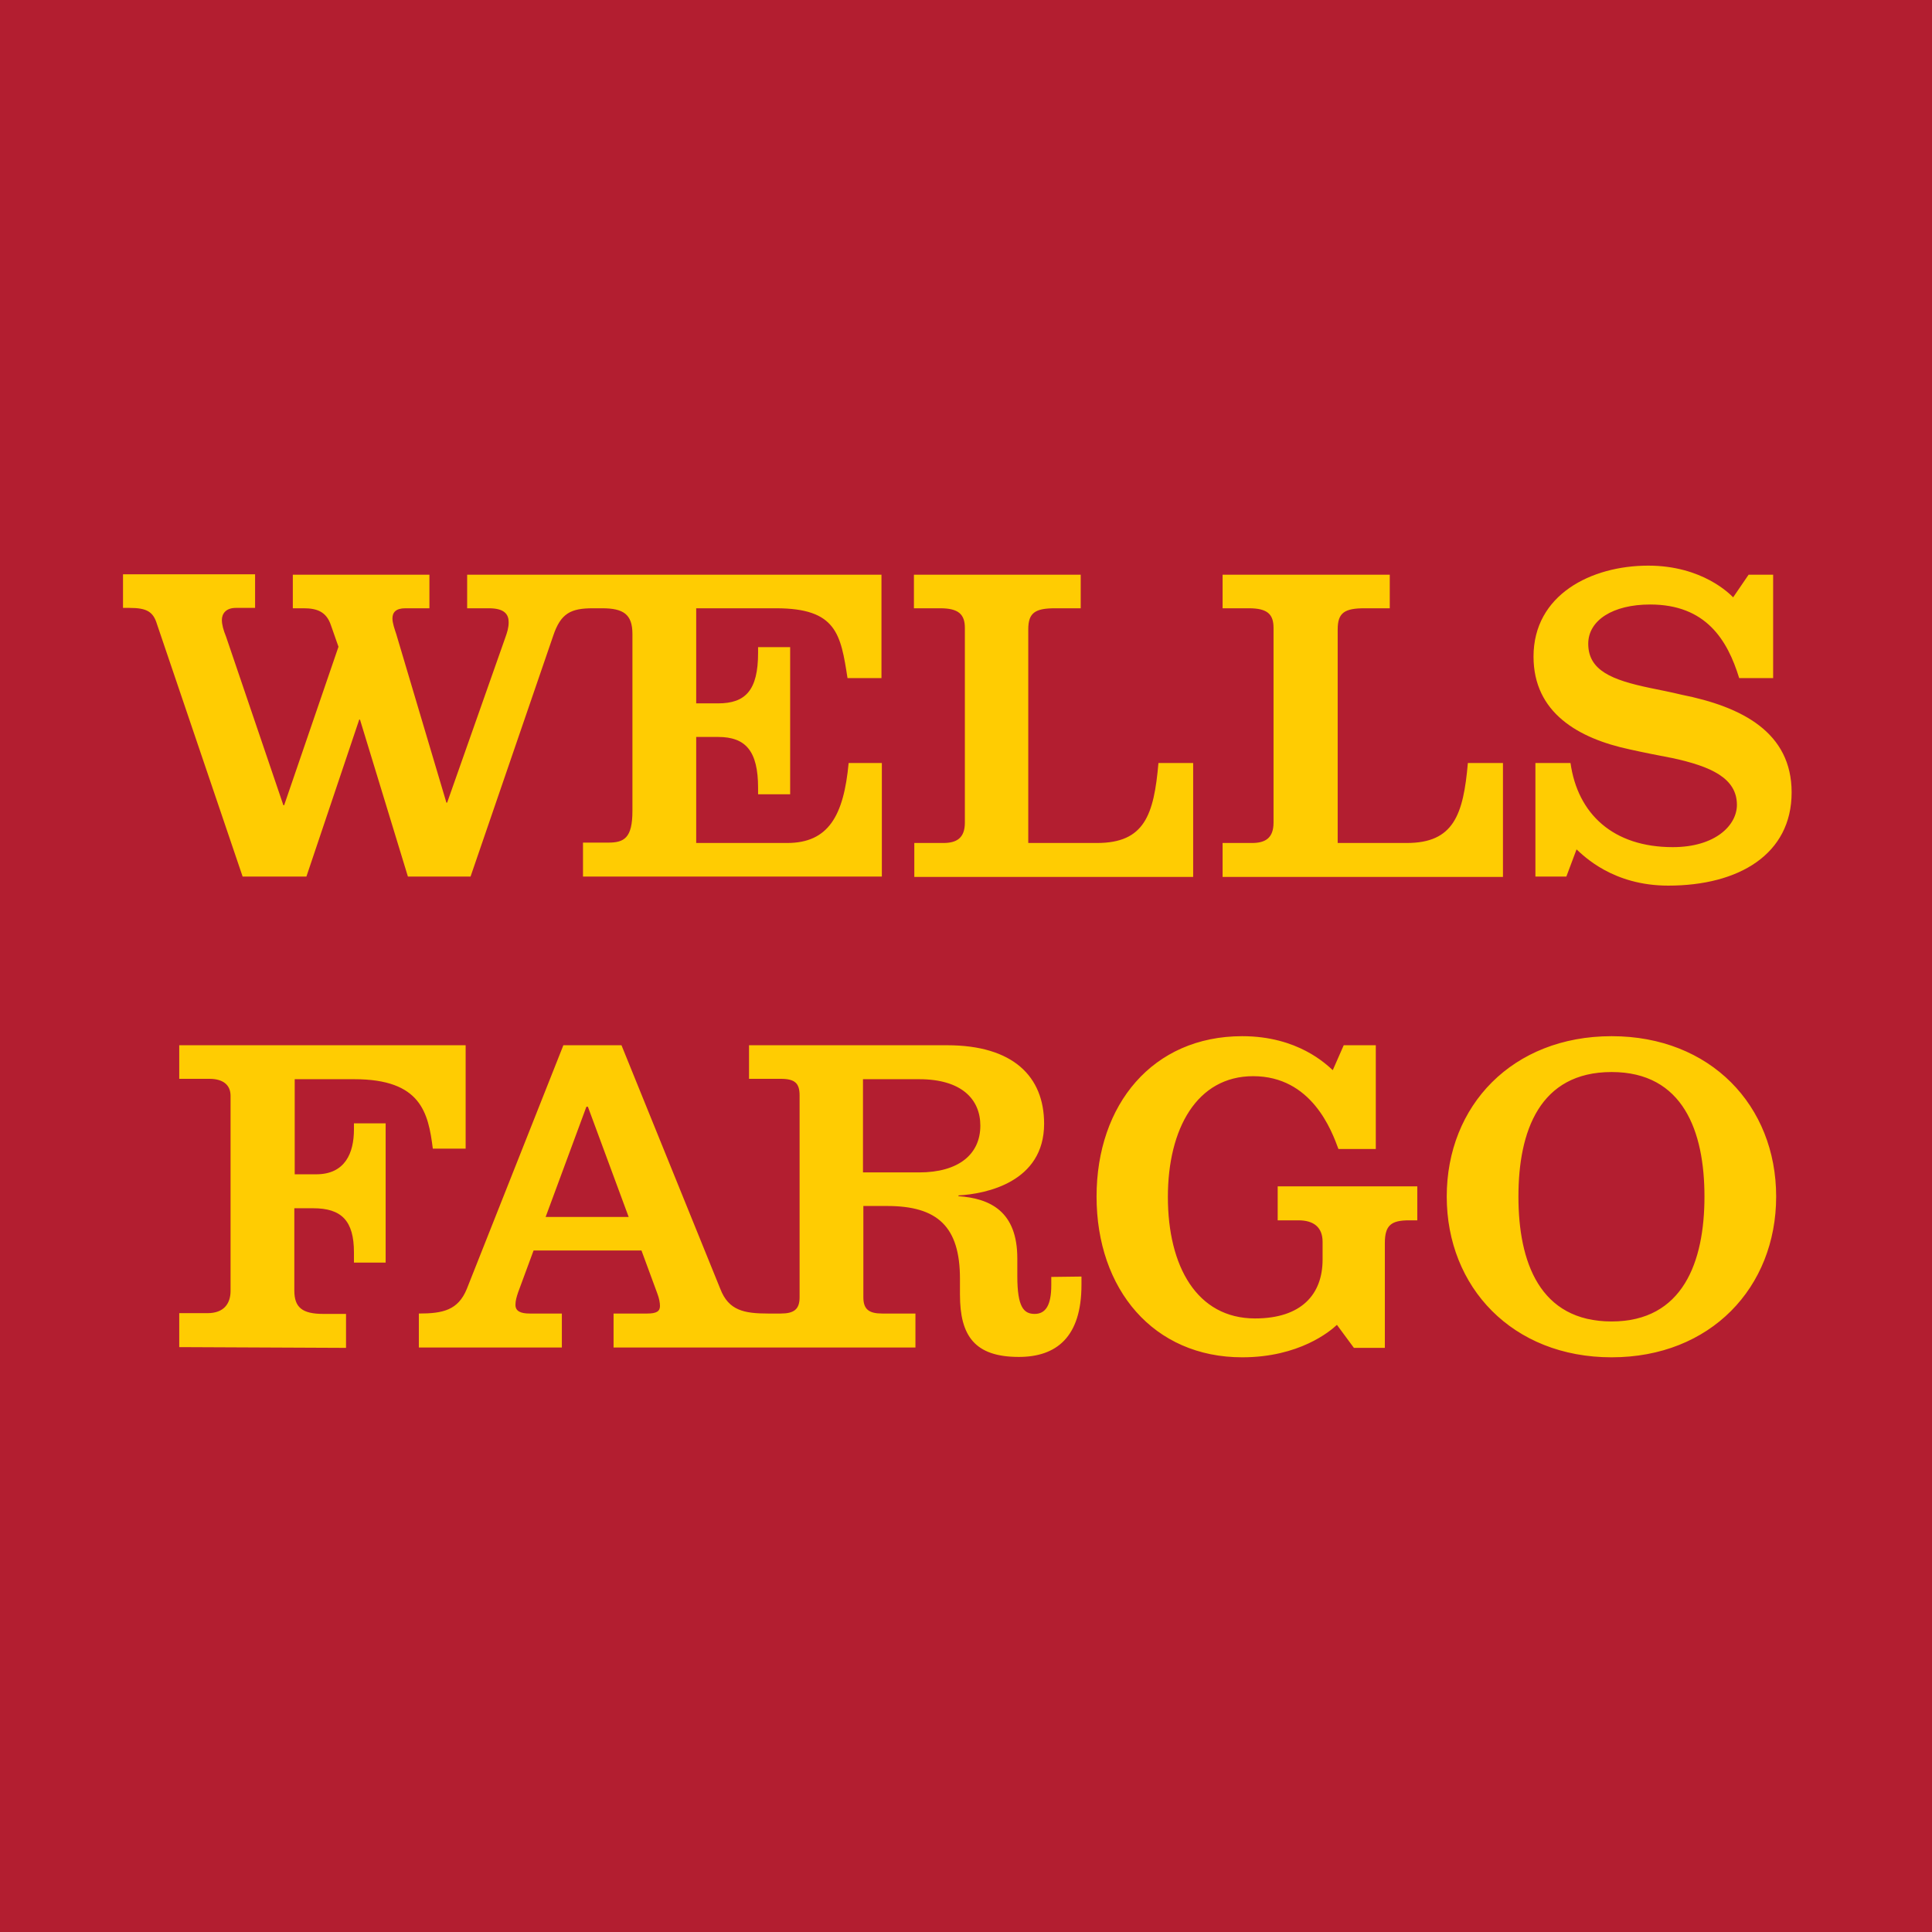
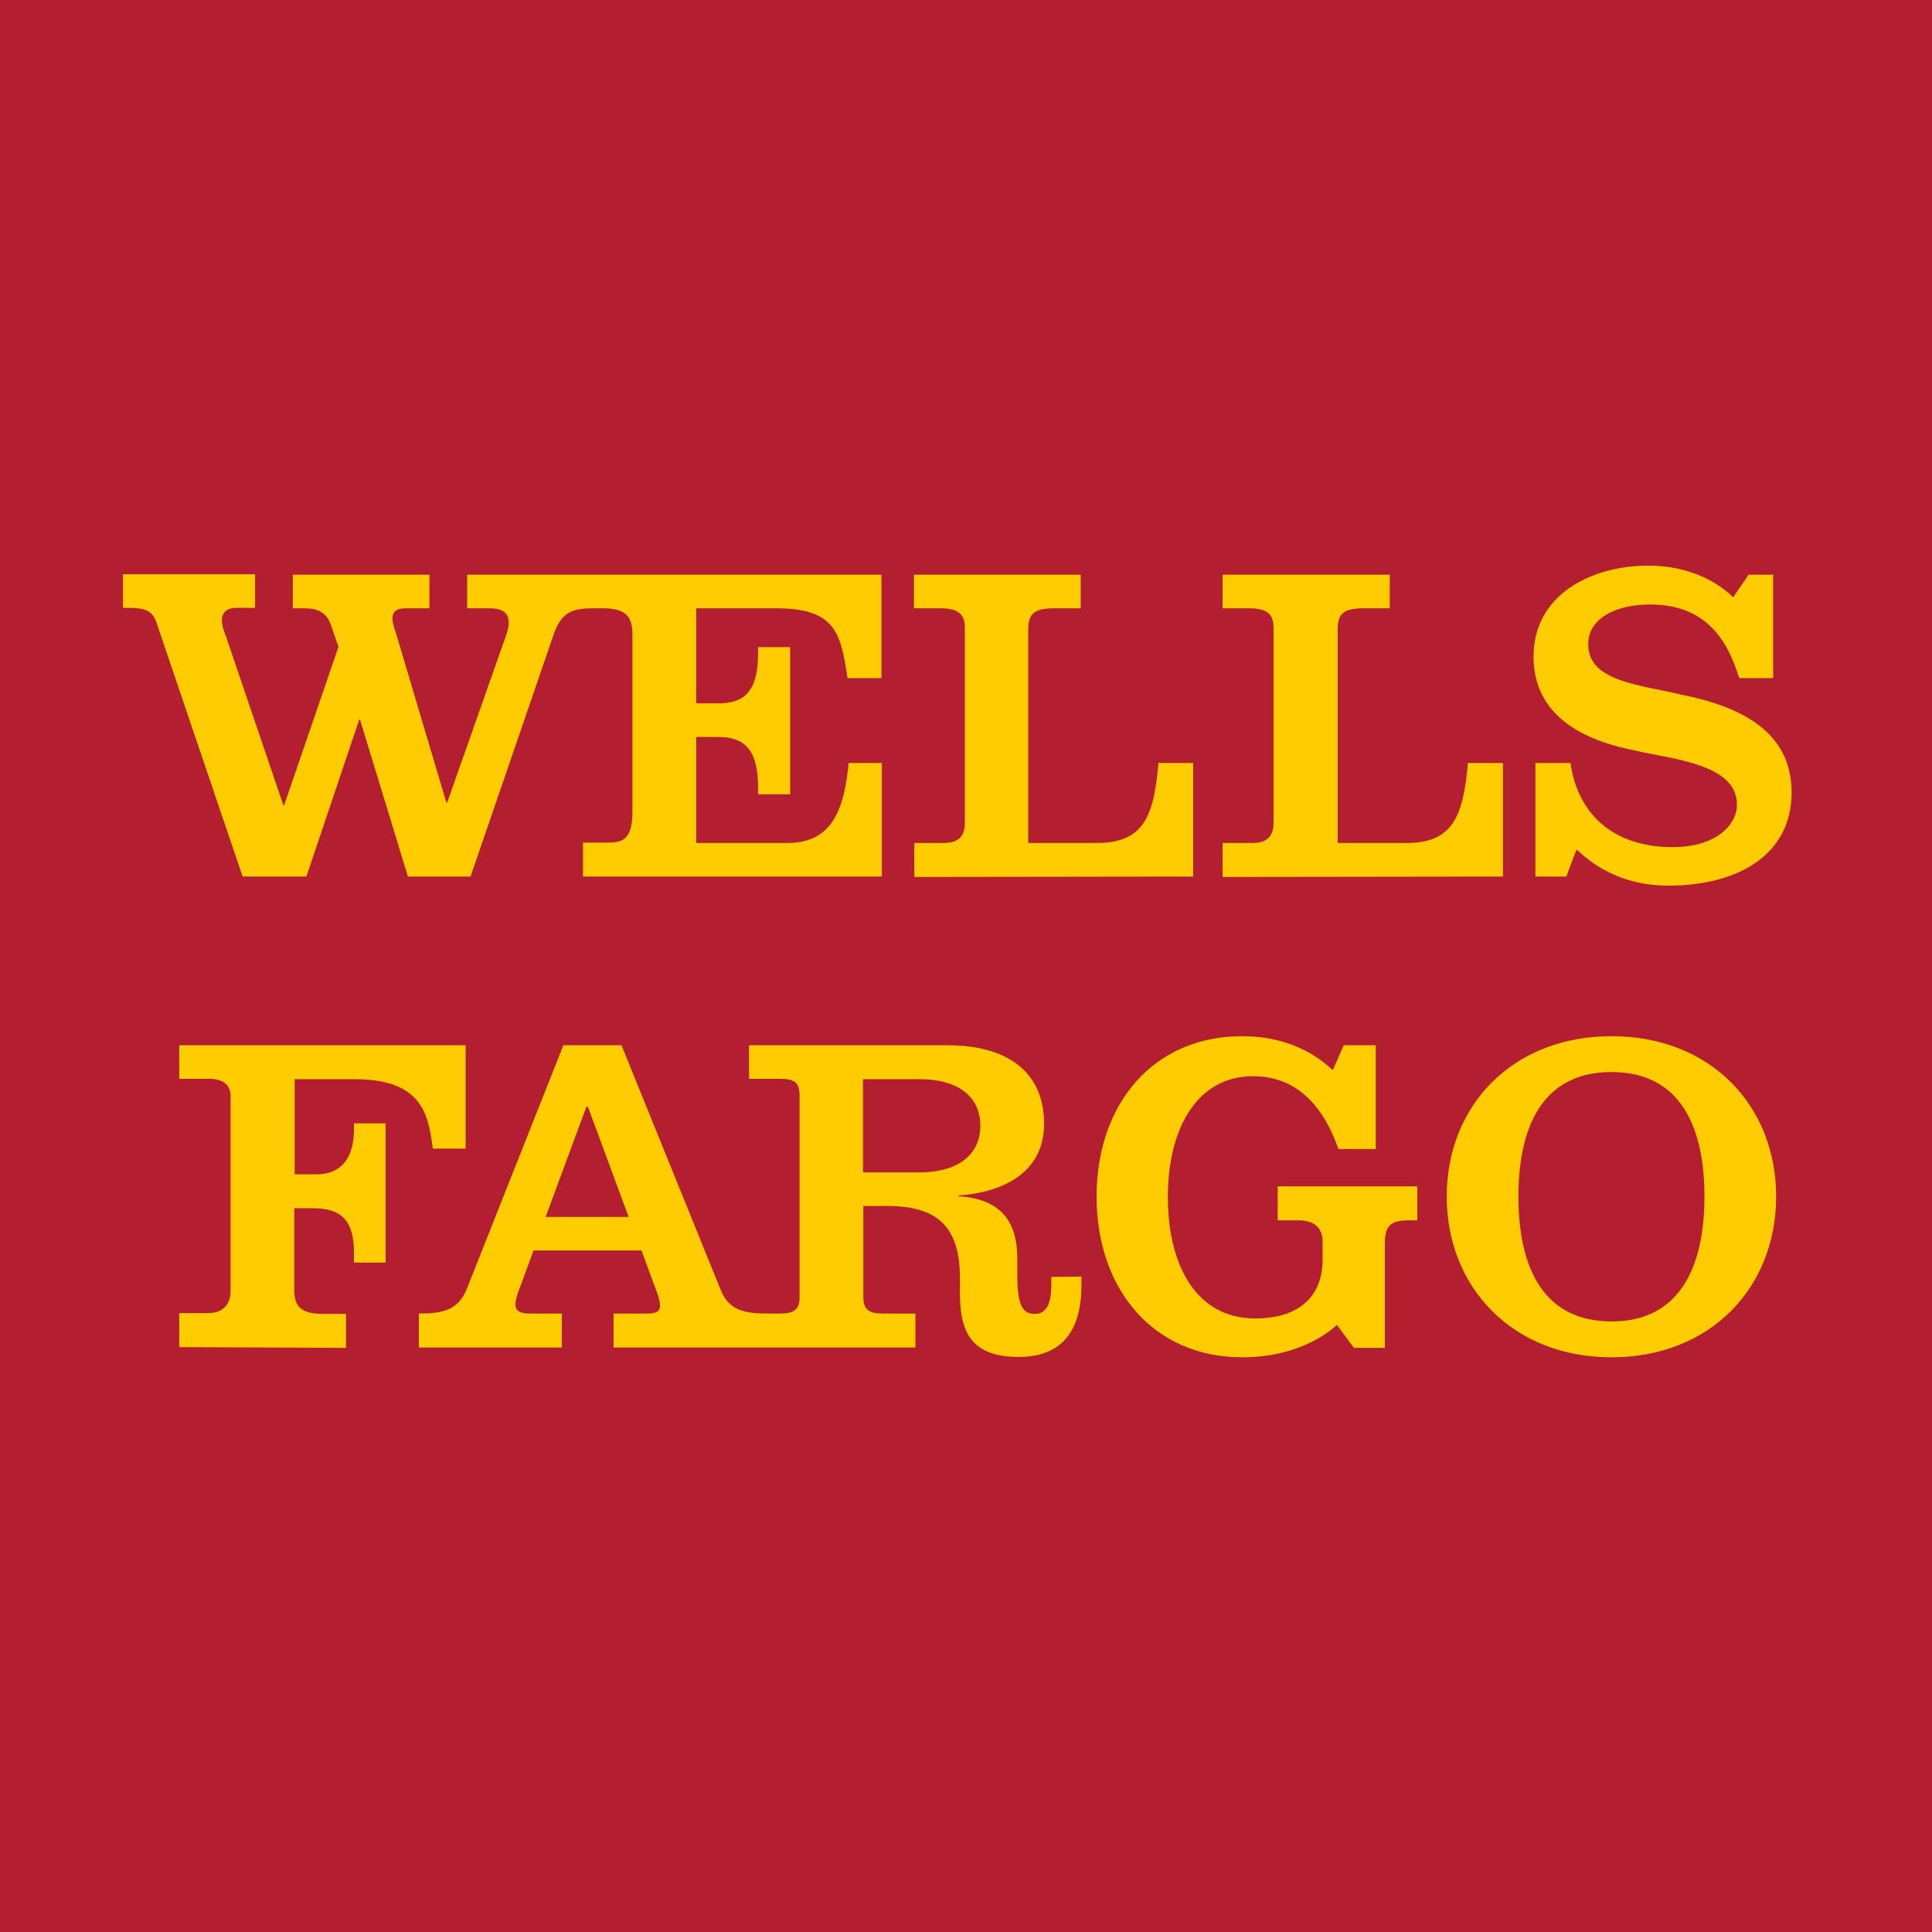
<svg xmlns="http://www.w3.org/2000/svg" version="1.1" id="svg1020" x="0px" y="0px" viewBox="0 0 512 512" style="enable-background:new 0 0 512 512;" xml:space="preserve">
  <style type="text/css">
	.st0{fill:#B31E30;}
	.st1{fill:#FFCC02;}
</style>
-   <g>
-     <path id="path16" class="st0" d="M0,512h512V0H0V512z" />
-     <path id="path20" class="st1" d="M184.5,161.2v25.2h5.8c7.3,0,10.6-3.5,10.6-13.4v-1.5h8.5v39h-8.5v-1.7c0-9.8-3.3-13.5-10.6-13.5   h-5.8v28.1h24.1c11,0,15-7.3,16.3-21.2h8.8v30.1h-79.2v-9h6.7c4.2,0,6.4-1.2,6.4-8.4V168c0-5.2-2.4-6.8-8-6.8h-2.5   c-5.8,0-8.5,1.3-10.5,7.3l-21.9,63.8h-16.6l-12.7-41.6h-0.2l-14,41.6H64.3l-22.7-66.9c-1-3.3-2.7-4.3-7.3-4.3h-1.7v-8.9h35v8.9   h-5.1c-2.7,0-3.7,1.6-3.7,3.2c0,1.2,0.4,2.7,1.1,4.4l15.2,44.7h0.2l14.4-42l-2-5.7c-1.2-3.6-3.7-4.5-7.2-4.5h-2.9v-8.9h36.2v8.9   h-6.4c-2.5,0-3.4,1.1-3.4,2.7c0,1.2,0.6,2.9,1,4.1l13.3,44.7h0.2l15.4-43.7c0.5-1.4,0.9-2.6,0.9-4.1c0-1.9-0.9-3.7-5.2-3.7h-5.8   v-8.9h109.8v27.4h-9c-1.8-11.6-2.9-18.5-18.9-18.5H184.5z M316.2,232.3v-30.1h-9.2c-1.2,13.8-3.7,21.2-16.3,21.2h-18.2v-56.6   c0-4.4,1.8-5.6,7.1-5.6h6.8v-8.9h-44.2v8.9h7c4.8,0,6.5,1.6,6.5,5.2V218c0,4.2-2.3,5.4-5.7,5.4h-7.7v9H316.2z M398.3,232.3v-30.1   h-9.3c-1.2,13.8-3.8,21.2-16.2,21.2h-18.3v-56.6c0-4.4,1.8-5.6,7.1-5.6h6.7v-8.9h-44.3v8.9h7c4.9,0,6.5,1.6,6.5,5.2V218   c0,4.2-2.3,5.4-5.7,5.4h-7.8v9H398.3z M459.3,158.3c-0.8-0.8-8.1-8.4-22.5-8.4c-15.1,0-30.4,7.7-30.4,24.1   c0,14.9,11.9,21.7,25.5,24.6c4.5,1,7.2,1.5,11.3,2.3c10.2,2.2,17.1,5.3,17.1,12.4c0,5.4-5.7,11.2-17,11.2   c-15.8,0-25.2-8.8-27.1-22.3h-9.3v30.1h8.2l2.7-7.2c1.9,1.7,9.6,9.6,24.3,9.6c18.7,0,32.7-8.3,32.7-24.7   c0-15.9-13.1-22.7-29.2-25.9c-2.9-0.7-5.5-1.2-8.4-1.8c-10-2.1-16.3-4.6-16.3-11.7c0-6.2,6.5-10.4,16.4-10.4   c14.8,0,20.5,9.4,23.6,19.5h9v-27.4h-6.5L459.3,158.3z M91.7,357.2v-9h-6c-5.6,0-7.7-1.7-7.7-6.2v-21.8h5c7.5,0,10.8,3.3,10.8,11.7   v2.7h8.4v-36.9h-8.4v1.6c0,6.2-2.3,11.9-10,11.9h-5.7V286h15.8c17.7,0,19.6,8.9,20.8,18.4h8.7V277H47.5v8.9h8   c3.6,0,5.6,1.6,5.6,4.5v51.7c0,3.4-1.8,5.9-6.1,5.9h-7.5v9L91.7,357.2z M427.1,274.6c-26.3,0-43.7,18.4-43.7,42.5   c0,24,17.4,42.6,43.7,42.6c26.2,0,43.6-18.5,43.6-42.6C470.7,293,453.3,274.6,427.1,274.6 M427.1,284.1c19,0,24.6,15.8,24.6,33   c0,17.3-5.7,33.1-24.6,33.1c-19.1,0-24.7-15.8-24.7-33.1C402.4,299.8,408,284.1,427.1,284.1 M353.2,283.6c-1.7-1.5-9.2-9-24-9   c-23.7,0-38.6,18.1-38.6,42.5c0,24.6,15.1,42.6,38.6,42.6c15.1,0,23.3-6.9,25.1-8.6l4.5,6.1h8.2v-27.8c0-4.7,1.7-6,6.4-6h2.2v-9   h-37v9h5.5c4,0,6.4,1.8,6.4,5.7v4.7c0,9.2-5.6,15.6-17.9,15.6c-15.4,0-23.1-13.8-23.1-32.2c0-18.1,7.7-32,22.6-32   c15.5,0,20.8,14.4,22.6,19.3h9.9V277h-8.5L353.2,283.6z M286.6,338.3v2.2c0,13.8-6.6,19.1-16.6,19.1c-11.7,0-15.6-5.6-15.6-16.5   v-4.2c0-13.8-5.9-19.3-19.3-19.3h-6.3v24.2c0,3.2,1.5,4.3,5,4.3h8.8v9h-80v-9h8.9c2.5,0,3.4-0.6,3.4-2c0-0.8-0.2-2-0.7-3.3   c-0.4-1.1-4.2-11.4-4.2-11.4h-28.6c0,0-3.5,9.5-4.1,11.1c-0.4,1.2-0.7,2.2-0.7,3.3c0,1.7,1.4,2.3,3.8,2.3h8.5v9H111v-9   c6.4,0,10.4-0.9,12.7-6.5l25.6-64.6h15.4l26.2,64.6c2.2,5.7,6.3,6.5,12.7,6.5h3.3c3.5,0,5-1.1,5-4.3v-53.5c0-3.2-1.2-4.4-5-4.4   h-8.4V277H251c17.5,0,25.7,8.3,25.7,20.8c0,15.5-15.4,18.6-22.7,19v0.2c8.5,0.6,15.6,4.1,15.6,16.5v4.7c0,8.2,1.7,10,4.6,10   c2.9,0,4.4-2.3,4.4-7.6v-2.2L286.6,338.3z M166.6,322.5l-10.8-29.2h-0.4l-10.8,29.2H166.6z M259.8,298.3c0-7-5-12.3-16.2-12.3   h-14.9v24.7h14.9C253.9,310.7,259.8,306,259.8,298.3" />
-   </g>
+   <path id="path16" class="st0" d="M0,512h512V0H0V512z" />
+   <path id="path20" class="st1" d="M184.5,161.2v25.2h5.8c7.3,0,10.6-3.5,10.6-13.4v-1.5h8.5v39h-8.5v-1.7c0-9.8-3.3-13.5-10.6-13.5  h-5.8v28.1h24.1c11,0,15-7.3,16.3-21.2h8.8v30.1h-79.2v-9h6.7c4.2,0,6.4-1.2,6.4-8.4V168c0-5.2-2.4-6.8-8-6.8h-2.5  c-5.8,0-8.5,1.3-10.5,7.3l-21.9,63.8h-16.6l-12.7-41.6h-0.2l-14,41.6H64.3l-22.7-66.9c-1-3.3-2.7-4.3-7.3-4.3h-1.7v-8.9h35v8.9h-5.1  c-2.7,0-3.7,1.6-3.7,3.2c0,1.2,0.4,2.7,1.1,4.4l15.2,44.7h0.2l14.4-42l-2-5.7c-1.2-3.6-3.7-4.5-7.2-4.5h-2.9v-8.9h36.2v8.9h-6.4  c-2.5,0-3.4,1.1-3.4,2.7c0,1.2,0.6,2.9,1,4.1l13.3,44.7h0.2l15.4-43.7c0.5-1.4,0.9-2.6,0.9-4.1c0-1.9-0.9-3.7-5.2-3.7h-5.8v-8.9  h109.8v27.4h-9c-1.8-11.6-2.9-18.5-18.9-18.5L184.5,161.2L184.5,161.2z M316.2,232.3v-30.1H307c-1.2,13.8-3.7,21.2-16.3,21.2h-18.2  v-56.6c0-4.4,1.8-5.6,7.1-5.6h6.8v-8.9h-44.2v8.9h7c4.8,0,6.5,1.6,6.5,5.2V218c0,4.2-2.3,5.4-5.7,5.4h-7.7v9L316.2,232.3  L316.2,232.3z M398.3,232.3v-30.1H389c-1.2,13.8-3.8,21.2-16.2,21.2h-18.3v-56.6c0-4.4,1.8-5.6,7.1-5.6h6.7v-8.9H324v8.9h7  c4.9,0,6.5,1.6,6.5,5.2V218c0,4.2-2.3,5.4-5.7,5.4H324v9L398.3,232.3L398.3,232.3z M459.3,158.3c-0.8-0.8-8.1-8.4-22.5-8.4  c-15.1,0-30.4,7.7-30.4,24.1c0,14.9,11.9,21.7,25.5,24.6c4.5,1,7.2,1.5,11.3,2.3c10.2,2.2,17.1,5.3,17.1,12.4  c0,5.4-5.7,11.2-17,11.2c-15.8,0-25.2-8.8-27.1-22.3h-9.3v30.1h8.2l2.7-7.2c1.9,1.7,9.6,9.6,24.3,9.6c18.7,0,32.7-8.3,32.7-24.7  c0-15.9-13.1-22.7-29.2-25.9c-2.9-0.7-5.5-1.2-8.4-1.8c-10-2.1-16.3-4.6-16.3-11.7c0-6.2,6.5-10.4,16.4-10.4  c14.8,0,20.5,9.4,23.6,19.5h9v-27.4h-6.5L459.3,158.3z M91.7,357.2v-9h-6c-5.6,0-7.7-1.7-7.7-6.2v-21.8h5c7.5,0,10.8,3.3,10.8,11.7  v2.7h8.4v-36.9h-8.4v1.6c0,6.2-2.3,11.9-10,11.9h-5.7V286h15.8c17.7,0,19.6,8.9,20.8,18.4h8.7V277H47.5v8.9h8c3.6,0,5.6,1.6,5.6,4.5  v51.7c0,3.4-1.8,5.9-6.1,5.9h-7.5v9L91.7,357.2z M427.1,274.6c-26.3,0-43.7,18.4-43.7,42.5c0,24,17.4,42.6,43.7,42.6  c26.2,0,43.6-18.5,43.6-42.6S453.3,274.6,427.1,274.6 M427.1,284.1c19,0,24.6,15.8,24.6,33c0,17.3-5.7,33.1-24.6,33.1  c-19.1,0-24.7-15.8-24.7-33.1S408,284.1,427.1,284.1 M353.2,283.6c-1.7-1.5-9.2-9-24-9c-23.7,0-38.6,18.1-38.6,42.5  c0,24.6,15.1,42.6,38.6,42.6c15.1,0,23.3-6.9,25.1-8.6l4.5,6.1h8.2v-27.8c0-4.7,1.7-6,6.4-6h2.2v-9h-37v9h5.5c4,0,6.4,1.8,6.4,5.7  v4.7c0,9.2-5.6,15.6-17.9,15.6c-15.4,0-23.1-13.8-23.1-32.2c0-18.1,7.7-32,22.6-32c15.5,0,20.8,14.4,22.6,19.3h9.9V277h-8.5  L353.2,283.6z M286.6,338.3v2.2c0,13.8-6.6,19.1-16.6,19.1c-11.7,0-15.6-5.6-15.6-16.5v-4.2c0-13.8-5.9-19.3-19.3-19.3h-6.3v24.2  c0,3.2,1.5,4.3,5,4.3h8.8v9h-80v-9h8.9c2.5,0,3.4-0.6,3.4-2c0-0.8-0.2-2-0.7-3.3c-0.4-1.1-4.2-11.4-4.2-11.4h-28.6  c0,0-3.5,9.5-4.1,11.1c-0.4,1.2-0.7,2.2-0.7,3.3c0,1.7,1.4,2.3,3.8,2.3h8.5v9H111v-9c6.4,0,10.4-0.9,12.7-6.5l25.6-64.6h15.4  l26.2,64.6c2.2,5.7,6.3,6.5,12.7,6.5h3.3c3.5,0,5-1.1,5-4.3v-53.5c0-3.2-1.2-4.4-5-4.4h-8.4V277H251c17.5,0,25.7,8.3,25.7,20.8  c0,15.5-15.4,18.6-22.7,19v0.2c8.5,0.6,15.6,4.1,15.6,16.5v4.7c0,8.2,1.7,10,4.6,10s4.4-2.3,4.4-7.6v-2.2L286.6,338.3z M166.6,322.5  l-10.8-29.2h-0.4l-10.8,29.2H166.6z M259.8,298.3c0-7-5-12.3-16.2-12.3h-14.9v24.7h14.9C253.9,310.7,259.8,306,259.8,298.3" />
</svg>
